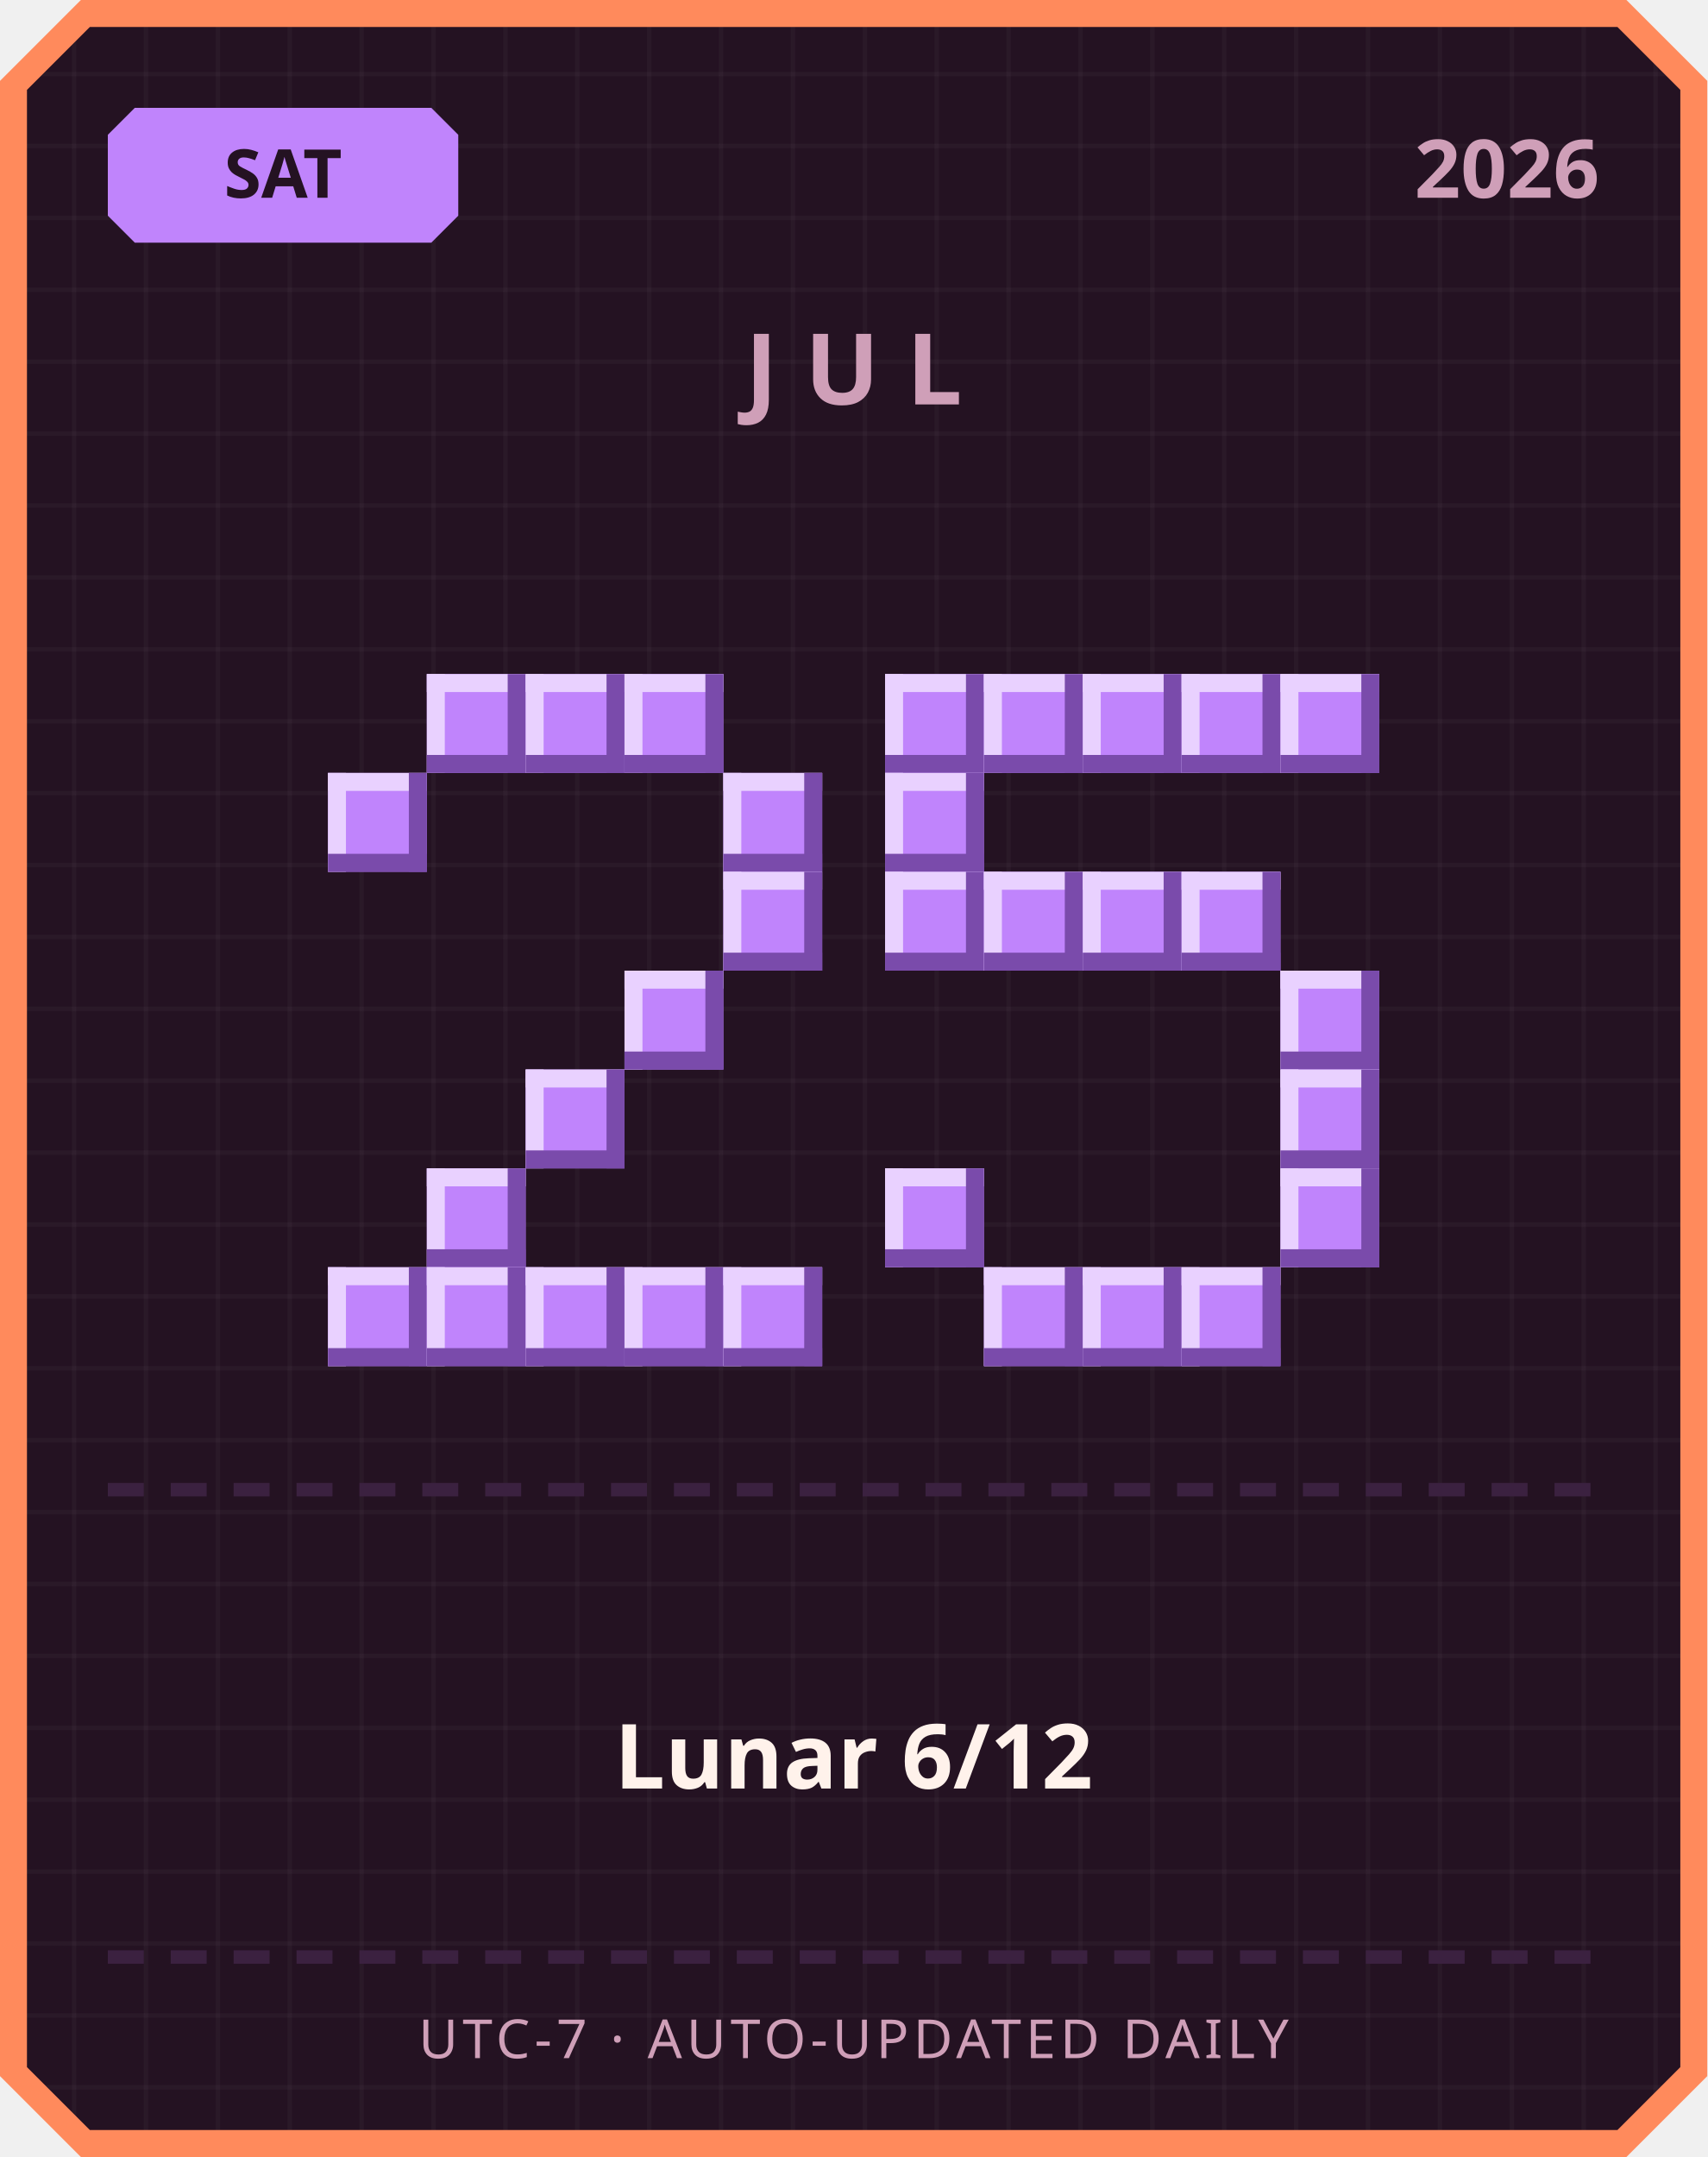
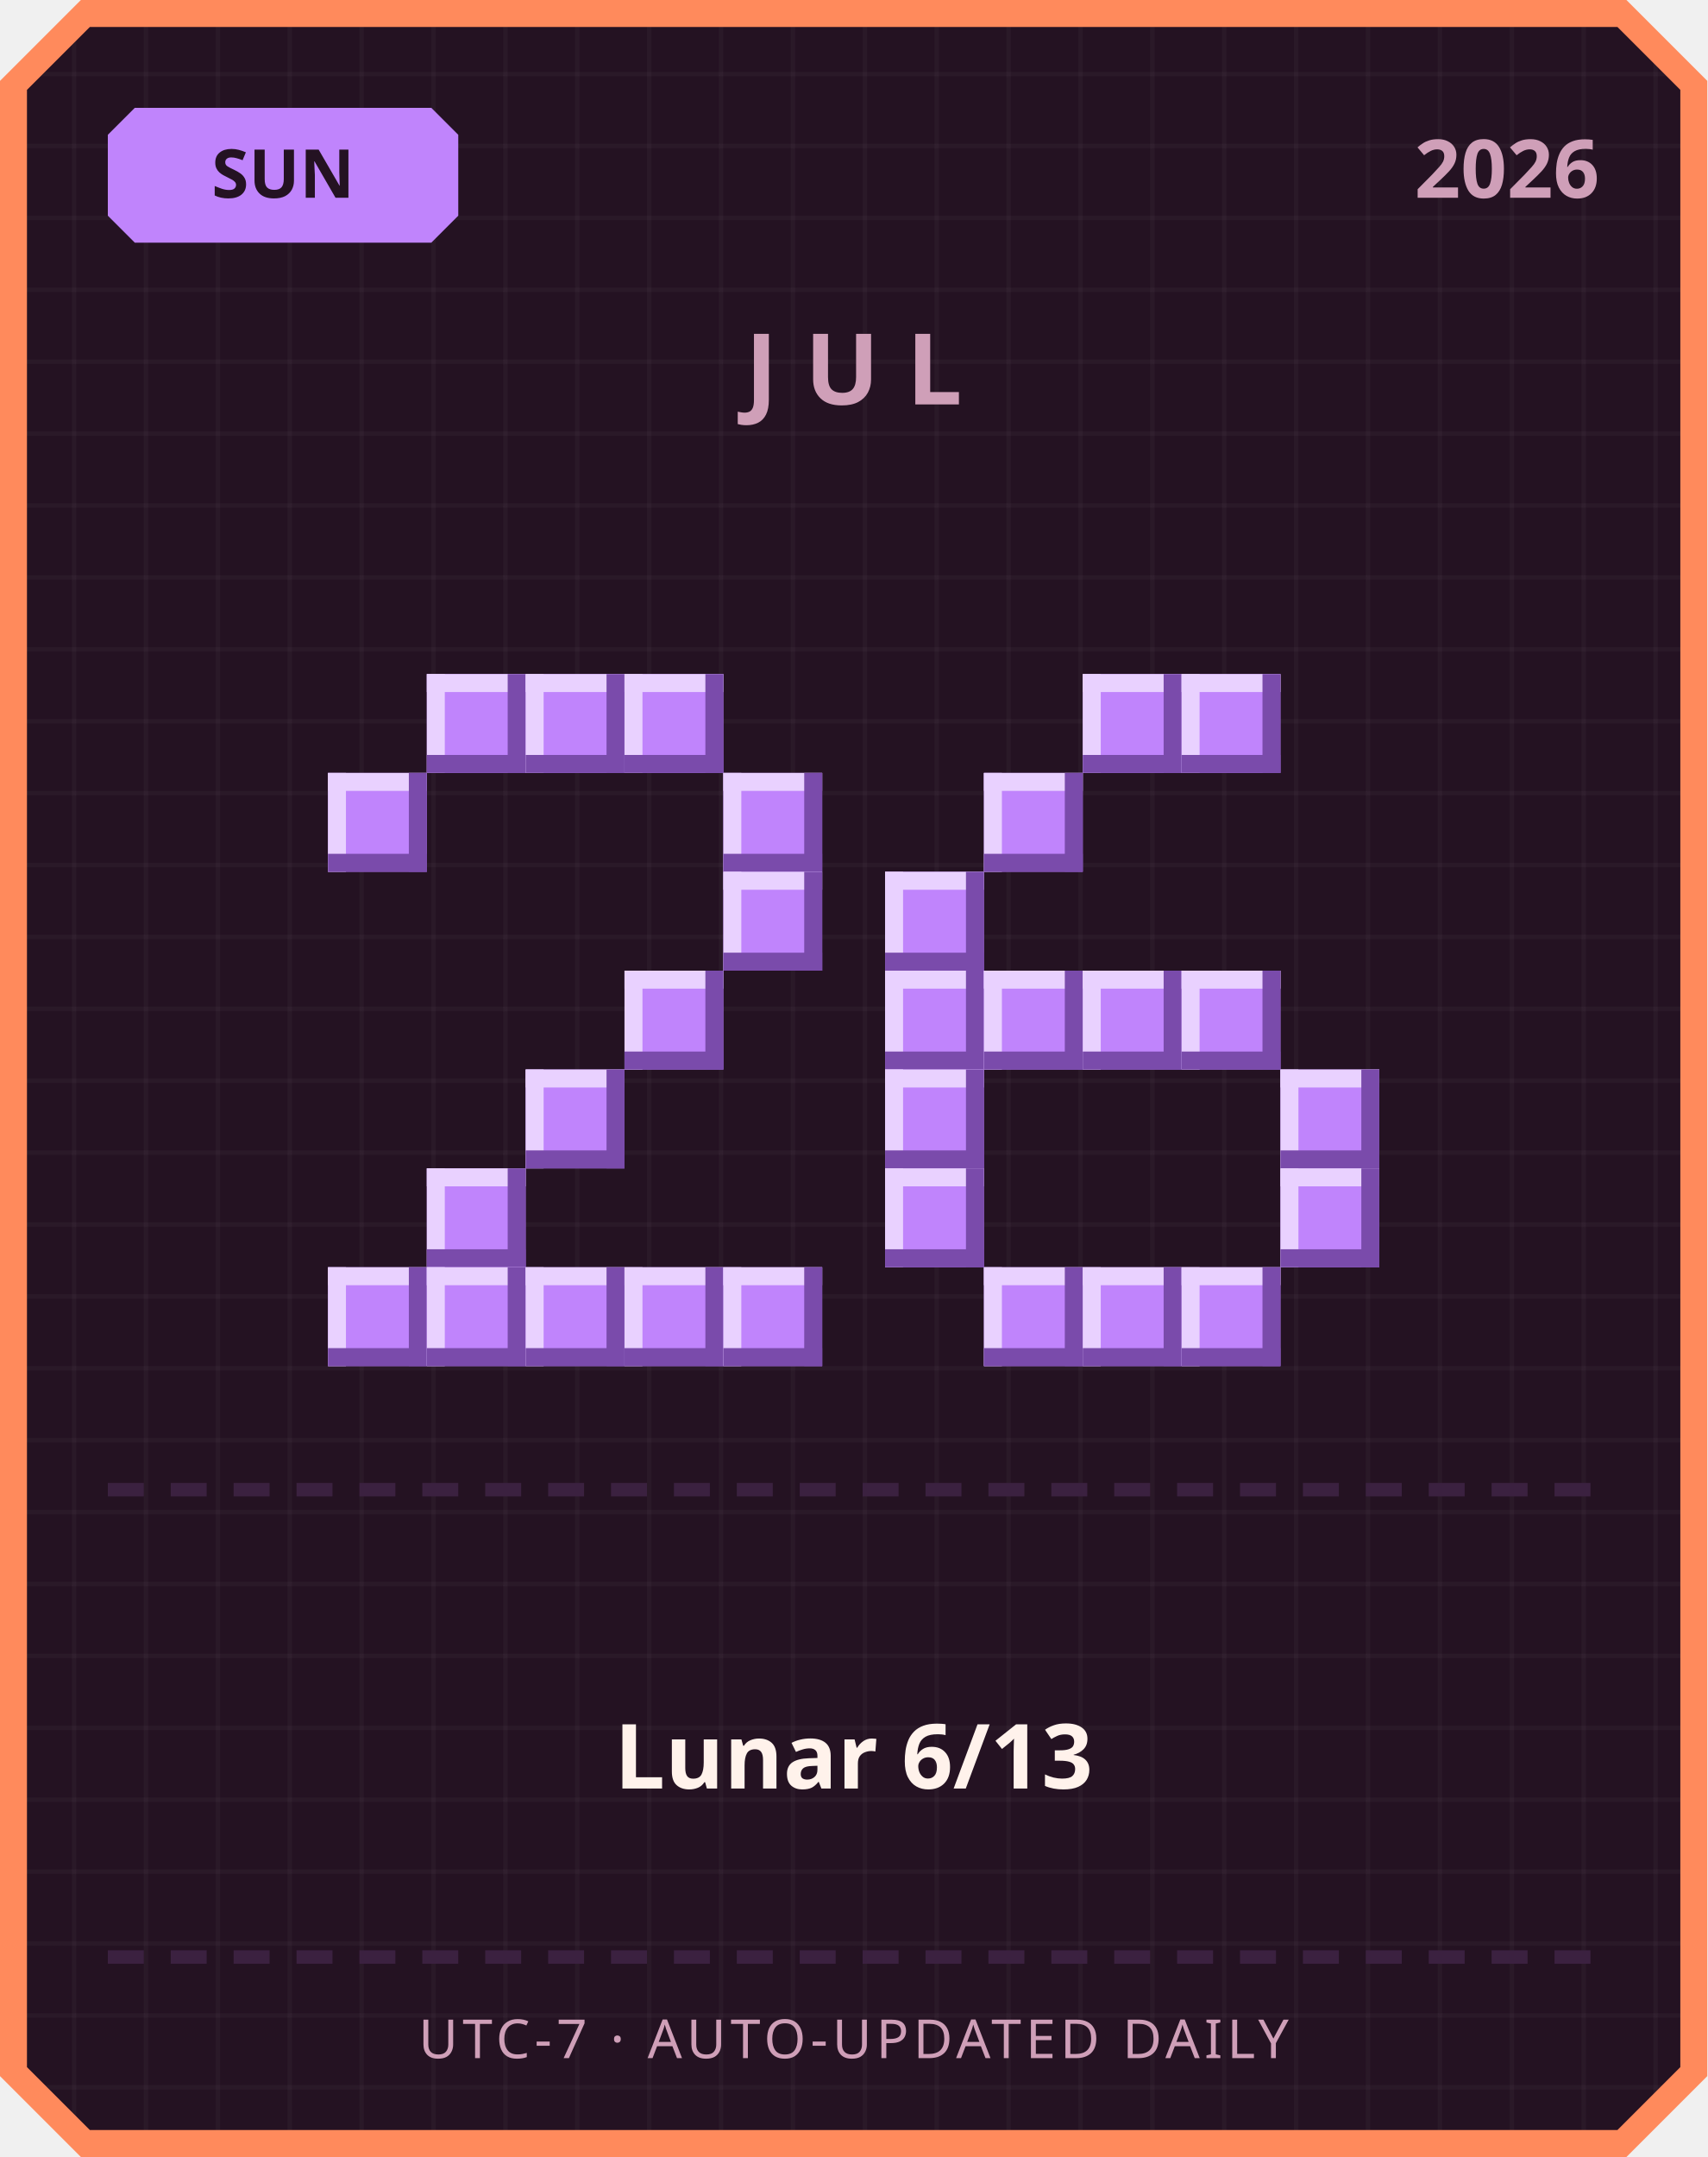
<svg xmlns="http://www.w3.org/2000/svg" width="380" height="480" viewBox="0 0 380 480">
  <defs>
    <pattern id="grid" width="16" height="16" patternUnits="userSpaceOnUse">
      <rect width="16" height="16" fill="#241222" />
      <rect width="1" height="16" fill="#ffffff" opacity="0.03" />
      <rect width="16" height="1" fill="#ffffff" opacity="0.03" />
    </pattern>
  </defs>
  <path d="M 18,0 L 362,0 L 380,18 L 380,462 L 362,480 L 18,480 L 0,462 L 0,18 Z" fill="#ff8a5c" />
  <path d="M 20,6 L 360,6 L 374,20 L 374,460 L 360,474 L 20,474 L 6,460 L 6,20 Z" fill="url(#grid)" />
  <path d="M 30,24 L 96,24 L 102,30 L 102,48 L 96,54 L 30,54 L 24,48 L 24,30 Z" fill="#c084fc" />
-   <text x="63" y="44" text-anchor="middle" font-family="'Segoe UI', sans-serif" font-size="15" font-weight="700" fill="#241222">SAT</text>
+   <text x="63" y="44" text-anchor="middle" font-family="'Segoe UI', sans-serif" font-size="15" font-weight="700" fill="#241222">SUN</text>
  <text x="356" y="44" text-anchor="end" font-family="'Segoe UI', sans-serif" font-size="18" font-weight="700" fill="#cf9fb8">2026</text>
  <text x="190" y="90" text-anchor="middle" font-family="'Segoe UI', sans-serif" font-size="22" font-weight="700" letter-spacing="6" fill="#cf9fb8">JUL</text>
  <rect x="95" y="150" width="22" height="22" fill="#c084fc" />
  <rect x="95" y="150" width="22" height="4" fill="#e9d1ff" />
  <rect x="95" y="150" width="4" height="22" fill="#e9d1ff" />
  <rect x="95" y="168" width="22" height="4" fill="#7a4bab" />
  <rect x="113" y="150" width="4" height="22" fill="#7a4bab" />
  <rect x="117" y="150" width="22" height="22" fill="#c084fc" />
  <rect x="117" y="150" width="22" height="4" fill="#e9d1ff" />
  <rect x="117" y="150" width="4" height="22" fill="#e9d1ff" />
  <rect x="117" y="168" width="22" height="4" fill="#7a4bab" />
  <rect x="135" y="150" width="4" height="22" fill="#7a4bab" />
  <rect x="139" y="150" width="22" height="22" fill="#c084fc" />
  <rect x="139" y="150" width="22" height="4" fill="#e9d1ff" />
  <rect x="139" y="150" width="4" height="22" fill="#e9d1ff" />
  <rect x="139" y="168" width="22" height="4" fill="#7a4bab" />
  <rect x="157" y="150" width="4" height="22" fill="#7a4bab" />
  <rect x="73" y="172" width="22" height="22" fill="#c084fc" />
  <rect x="73" y="172" width="22" height="4" fill="#e9d1ff" />
  <rect x="73" y="172" width="4" height="22" fill="#e9d1ff" />
  <rect x="73" y="190" width="22" height="4" fill="#7a4bab" />
  <rect x="91" y="172" width="4" height="22" fill="#7a4bab" />
  <rect x="161" y="172" width="22" height="22" fill="#c084fc" />
  <rect x="161" y="172" width="22" height="4" fill="#e9d1ff" />
  <rect x="161" y="172" width="4" height="22" fill="#e9d1ff" />
  <rect x="161" y="190" width="22" height="4" fill="#7a4bab" />
  <rect x="179" y="172" width="4" height="22" fill="#7a4bab" />
  <rect x="161" y="194" width="22" height="22" fill="#c084fc" />
  <rect x="161" y="194" width="22" height="4" fill="#e9d1ff" />
  <rect x="161" y="194" width="4" height="22" fill="#e9d1ff" />
  <rect x="161" y="212" width="22" height="4" fill="#7a4bab" />
  <rect x="179" y="194" width="4" height="22" fill="#7a4bab" />
  <rect x="139" y="216" width="22" height="22" fill="#c084fc" />
  <rect x="139" y="216" width="22" height="4" fill="#e9d1ff" />
  <rect x="139" y="216" width="4" height="22" fill="#e9d1ff" />
  <rect x="139" y="234" width="22" height="4" fill="#7a4bab" />
  <rect x="157" y="216" width="4" height="22" fill="#7a4bab" />
  <rect x="117" y="238" width="22" height="22" fill="#c084fc" />
  <rect x="117" y="238" width="22" height="4" fill="#e9d1ff" />
  <rect x="117" y="238" width="4" height="22" fill="#e9d1ff" />
  <rect x="117" y="256" width="22" height="4" fill="#7a4bab" />
  <rect x="135" y="238" width="4" height="22" fill="#7a4bab" />
  <rect x="95" y="260" width="22" height="22" fill="#c084fc" />
  <rect x="95" y="260" width="22" height="4" fill="#e9d1ff" />
  <rect x="95" y="260" width="4" height="22" fill="#e9d1ff" />
  <rect x="95" y="278" width="22" height="4" fill="#7a4bab" />
  <rect x="113" y="260" width="4" height="22" fill="#7a4bab" />
  <rect x="73" y="282" width="22" height="22" fill="#c084fc" />
  <rect x="73" y="282" width="22" height="4" fill="#e9d1ff" />
  <rect x="73" y="282" width="4" height="22" fill="#e9d1ff" />
  <rect x="73" y="300" width="22" height="4" fill="#7a4bab" />
  <rect x="91" y="282" width="4" height="22" fill="#7a4bab" />
  <rect x="95" y="282" width="22" height="22" fill="#c084fc" />
  <rect x="95" y="282" width="22" height="4" fill="#e9d1ff" />
  <rect x="95" y="282" width="4" height="22" fill="#e9d1ff" />
  <rect x="95" y="300" width="22" height="4" fill="#7a4bab" />
  <rect x="113" y="282" width="4" height="22" fill="#7a4bab" />
  <rect x="117" y="282" width="22" height="22" fill="#c084fc" />
  <rect x="117" y="282" width="22" height="4" fill="#e9d1ff" />
  <rect x="117" y="282" width="4" height="22" fill="#e9d1ff" />
  <rect x="117" y="300" width="22" height="4" fill="#7a4bab" />
  <rect x="135" y="282" width="4" height="22" fill="#7a4bab" />
  <rect x="139" y="282" width="22" height="22" fill="#c084fc" />
  <rect x="139" y="282" width="22" height="4" fill="#e9d1ff" />
  <rect x="139" y="282" width="4" height="22" fill="#e9d1ff" />
  <rect x="139" y="300" width="22" height="4" fill="#7a4bab" />
  <rect x="157" y="282" width="4" height="22" fill="#7a4bab" />
  <rect x="161" y="282" width="22" height="22" fill="#c084fc" />
  <rect x="161" y="282" width="22" height="4" fill="#e9d1ff" />
  <rect x="161" y="282" width="4" height="22" fill="#e9d1ff" />
  <rect x="161" y="300" width="22" height="4" fill="#7a4bab" />
  <rect x="179" y="282" width="4" height="22" fill="#7a4bab" />
-   <rect x="197" y="150" width="22" height="22" fill="#c084fc" />
-   <rect x="197" y="150" width="22" height="4" fill="#e9d1ff" />
-   <rect x="197" y="150" width="4" height="22" fill="#e9d1ff" />
-   <rect x="197" y="168" width="22" height="4" fill="#7a4bab" />
-   <rect x="215" y="150" width="4" height="22" fill="#7a4bab" />
-   <rect x="219" y="150" width="22" height="22" fill="#c084fc" />
-   <rect x="219" y="150" width="22" height="4" fill="#e9d1ff" />
-   <rect x="219" y="150" width="4" height="22" fill="#e9d1ff" />
-   <rect x="219" y="168" width="22" height="4" fill="#7a4bab" />
-   <rect x="237" y="150" width="4" height="22" fill="#7a4bab" />
  <rect x="241" y="150" width="22" height="22" fill="#c084fc" />
  <rect x="241" y="150" width="22" height="4" fill="#e9d1ff" />
  <rect x="241" y="150" width="4" height="22" fill="#e9d1ff" />
  <rect x="241" y="168" width="22" height="4" fill="#7a4bab" />
  <rect x="259" y="150" width="4" height="22" fill="#7a4bab" />
  <rect x="263" y="150" width="22" height="22" fill="#c084fc" />
  <rect x="263" y="150" width="22" height="4" fill="#e9d1ff" />
  <rect x="263" y="150" width="4" height="22" fill="#e9d1ff" />
  <rect x="263" y="168" width="22" height="4" fill="#7a4bab" />
  <rect x="281" y="150" width="4" height="22" fill="#7a4bab" />
-   <rect x="285" y="150" width="22" height="22" fill="#c084fc" />
-   <rect x="285" y="150" width="22" height="4" fill="#e9d1ff" />
-   <rect x="285" y="150" width="4" height="22" fill="#e9d1ff" />
-   <rect x="285" y="168" width="22" height="4" fill="#7a4bab" />
-   <rect x="303" y="150" width="4" height="22" fill="#7a4bab" />
-   <rect x="197" y="172" width="22" height="22" fill="#c084fc" />
-   <rect x="197" y="172" width="22" height="4" fill="#e9d1ff" />
-   <rect x="197" y="172" width="4" height="22" fill="#e9d1ff" />
-   <rect x="197" y="190" width="22" height="4" fill="#7a4bab" />
-   <rect x="215" y="172" width="4" height="22" fill="#7a4bab" />
+   <rect x="219" y="172" width="22" height="22" fill="#c084fc" />
+   <rect x="219" y="172" width="22" height="4" fill="#e9d1ff" />
+   <rect x="219" y="172" width="4" height="22" fill="#e9d1ff" />
+   <rect x="219" y="190" width="22" height="4" fill="#7a4bab" />
+   <rect x="237" y="172" width="4" height="22" fill="#7a4bab" />
  <rect x="197" y="194" width="22" height="22" fill="#c084fc" />
  <rect x="197" y="194" width="22" height="4" fill="#e9d1ff" />
  <rect x="197" y="194" width="4" height="22" fill="#e9d1ff" />
  <rect x="197" y="212" width="22" height="4" fill="#7a4bab" />
  <rect x="215" y="194" width="4" height="22" fill="#7a4bab" />
-   <rect x="219" y="194" width="22" height="22" fill="#c084fc" />
-   <rect x="219" y="194" width="22" height="4" fill="#e9d1ff" />
-   <rect x="219" y="194" width="4" height="22" fill="#e9d1ff" />
-   <rect x="219" y="212" width="22" height="4" fill="#7a4bab" />
-   <rect x="237" y="194" width="4" height="22" fill="#7a4bab" />
-   <rect x="241" y="194" width="22" height="22" fill="#c084fc" />
-   <rect x="241" y="194" width="22" height="4" fill="#e9d1ff" />
-   <rect x="241" y="194" width="4" height="22" fill="#e9d1ff" />
-   <rect x="241" y="212" width="22" height="4" fill="#7a4bab" />
-   <rect x="259" y="194" width="4" height="22" fill="#7a4bab" />
-   <rect x="263" y="194" width="22" height="22" fill="#c084fc" />
-   <rect x="263" y="194" width="22" height="4" fill="#e9d1ff" />
-   <rect x="263" y="194" width="4" height="22" fill="#e9d1ff" />
-   <rect x="263" y="212" width="22" height="4" fill="#7a4bab" />
-   <rect x="281" y="194" width="4" height="22" fill="#7a4bab" />
-   <rect x="285" y="216" width="22" height="22" fill="#c084fc" />
-   <rect x="285" y="216" width="22" height="4" fill="#e9d1ff" />
-   <rect x="285" y="216" width="4" height="22" fill="#e9d1ff" />
-   <rect x="285" y="234" width="22" height="4" fill="#7a4bab" />
-   <rect x="303" y="216" width="4" height="22" fill="#7a4bab" />
+   <rect x="197" y="216" width="22" height="22" fill="#c084fc" />
+   <rect x="197" y="216" width="22" height="4" fill="#e9d1ff" />
+   <rect x="197" y="216" width="4" height="22" fill="#e9d1ff" />
+   <rect x="197" y="234" width="22" height="4" fill="#7a4bab" />
+   <rect x="215" y="216" width="4" height="22" fill="#7a4bab" />
+   <rect x="219" y="216" width="22" height="22" fill="#c084fc" />
+   <rect x="219" y="216" width="22" height="4" fill="#e9d1ff" />
+   <rect x="219" y="216" width="4" height="22" fill="#e9d1ff" />
+   <rect x="219" y="234" width="22" height="4" fill="#7a4bab" />
+   <rect x="237" y="216" width="4" height="22" fill="#7a4bab" />
+   <rect x="241" y="216" width="22" height="22" fill="#c084fc" />
+   <rect x="241" y="216" width="22" height="4" fill="#e9d1ff" />
+   <rect x="241" y="216" width="4" height="22" fill="#e9d1ff" />
+   <rect x="241" y="234" width="22" height="4" fill="#7a4bab" />
+   <rect x="259" y="216" width="4" height="22" fill="#7a4bab" />
+   <rect x="263" y="216" width="22" height="22" fill="#c084fc" />
+   <rect x="263" y="216" width="22" height="4" fill="#e9d1ff" />
+   <rect x="263" y="216" width="4" height="22" fill="#e9d1ff" />
+   <rect x="263" y="234" width="22" height="4" fill="#7a4bab" />
+   <rect x="281" y="216" width="4" height="22" fill="#7a4bab" />
+   <rect x="197" y="238" width="22" height="22" fill="#c084fc" />
+   <rect x="197" y="238" width="22" height="4" fill="#e9d1ff" />
+   <rect x="197" y="238" width="4" height="22" fill="#e9d1ff" />
+   <rect x="197" y="256" width="22" height="4" fill="#7a4bab" />
+   <rect x="215" y="238" width="4" height="22" fill="#7a4bab" />
  <rect x="285" y="238" width="22" height="22" fill="#c084fc" />
  <rect x="285" y="238" width="22" height="4" fill="#e9d1ff" />
  <rect x="285" y="238" width="4" height="22" fill="#e9d1ff" />
  <rect x="285" y="256" width="22" height="4" fill="#7a4bab" />
  <rect x="303" y="238" width="4" height="22" fill="#7a4bab" />
  <rect x="197" y="260" width="22" height="22" fill="#c084fc" />
  <rect x="197" y="260" width="22" height="4" fill="#e9d1ff" />
  <rect x="197" y="260" width="4" height="22" fill="#e9d1ff" />
  <rect x="197" y="278" width="22" height="4" fill="#7a4bab" />
  <rect x="215" y="260" width="4" height="22" fill="#7a4bab" />
  <rect x="285" y="260" width="22" height="22" fill="#c084fc" />
  <rect x="285" y="260" width="22" height="4" fill="#e9d1ff" />
  <rect x="285" y="260" width="4" height="22" fill="#e9d1ff" />
  <rect x="285" y="278" width="22" height="4" fill="#7a4bab" />
  <rect x="303" y="260" width="4" height="22" fill="#7a4bab" />
  <rect x="219" y="282" width="22" height="22" fill="#c084fc" />
  <rect x="219" y="282" width="22" height="4" fill="#e9d1ff" />
  <rect x="219" y="282" width="4" height="22" fill="#e9d1ff" />
  <rect x="219" y="300" width="22" height="4" fill="#7a4bab" />
  <rect x="237" y="282" width="4" height="22" fill="#7a4bab" />
  <rect x="241" y="282" width="22" height="22" fill="#c084fc" />
  <rect x="241" y="282" width="22" height="4" fill="#e9d1ff" />
  <rect x="241" y="282" width="4" height="22" fill="#e9d1ff" />
  <rect x="241" y="300" width="22" height="4" fill="#7a4bab" />
  <rect x="259" y="282" width="4" height="22" fill="#7a4bab" />
  <rect x="263" y="282" width="22" height="22" fill="#c084fc" />
  <rect x="263" y="282" width="22" height="4" fill="#e9d1ff" />
  <rect x="263" y="282" width="4" height="22" fill="#e9d1ff" />
  <rect x="263" y="300" width="22" height="4" fill="#7a4bab" />
  <rect x="281" y="282" width="4" height="22" fill="#7a4bab" />
  <rect x="24" y="330" width="8" height="3" fill="#3b2140" />
  <rect x="38" y="330" width="8" height="3" fill="#3b2140" />
  <rect x="52" y="330" width="8" height="3" fill="#3b2140" />
  <rect x="66" y="330" width="8" height="3" fill="#3b2140" />
  <rect x="80" y="330" width="8" height="3" fill="#3b2140" />
  <rect x="94" y="330" width="8" height="3" fill="#3b2140" />
  <rect x="108" y="330" width="8" height="3" fill="#3b2140" />
  <rect x="122" y="330" width="8" height="3" fill="#3b2140" />
  <rect x="136" y="330" width="8" height="3" fill="#3b2140" />
  <rect x="150" y="330" width="8" height="3" fill="#3b2140" />
  <rect x="164" y="330" width="8" height="3" fill="#3b2140" />
  <rect x="178" y="330" width="8" height="3" fill="#3b2140" />
  <rect x="192" y="330" width="8" height="3" fill="#3b2140" />
  <rect x="206" y="330" width="8" height="3" fill="#3b2140" />
  <rect x="220" y="330" width="8" height="3" fill="#3b2140" />
  <rect x="234" y="330" width="8" height="3" fill="#3b2140" />
  <rect x="248" y="330" width="8" height="3" fill="#3b2140" />
  <rect x="262" y="330" width="8" height="3" fill="#3b2140" />
  <rect x="276" y="330" width="8" height="3" fill="#3b2140" />
  <rect x="290" y="330" width="8" height="3" fill="#3b2140" />
  <rect x="304" y="330" width="8" height="3" fill="#3b2140" />
  <rect x="318" y="330" width="8" height="3" fill="#3b2140" />
  <rect x="332" y="330" width="8" height="3" fill="#3b2140" />
  <rect x="346" y="330" width="8" height="3" fill="#3b2140" />
-   <text x="190" y="398" text-anchor="middle" font-family="'Segoe UI', 'Microsoft JhengHei', sans-serif" font-size="20" font-weight="700" fill="#fff2eb">Lunar 6/12</text>
+   <text x="190" y="398" text-anchor="middle" font-family="'Segoe UI', 'Microsoft JhengHei', sans-serif" font-size="20" font-weight="700" fill="#fff2eb">Lunar 6/13</text>
  <rect x="24" y="434" width="8" height="3" fill="#3b2140" />
  <rect x="38" y="434" width="8" height="3" fill="#3b2140" />
  <rect x="52" y="434" width="8" height="3" fill="#3b2140" />
  <rect x="66" y="434" width="8" height="3" fill="#3b2140" />
  <rect x="80" y="434" width="8" height="3" fill="#3b2140" />
  <rect x="94" y="434" width="8" height="3" fill="#3b2140" />
  <rect x="108" y="434" width="8" height="3" fill="#3b2140" />
  <rect x="122" y="434" width="8" height="3" fill="#3b2140" />
  <rect x="136" y="434" width="8" height="3" fill="#3b2140" />
  <rect x="150" y="434" width="8" height="3" fill="#3b2140" />
  <rect x="164" y="434" width="8" height="3" fill="#3b2140" />
  <rect x="178" y="434" width="8" height="3" fill="#3b2140" />
  <rect x="192" y="434" width="8" height="3" fill="#3b2140" />
  <rect x="206" y="434" width="8" height="3" fill="#3b2140" />
  <rect x="220" y="434" width="8" height="3" fill="#3b2140" />
  <rect x="234" y="434" width="8" height="3" fill="#3b2140" />
  <rect x="248" y="434" width="8" height="3" fill="#3b2140" />
  <rect x="262" y="434" width="8" height="3" fill="#3b2140" />
  <rect x="276" y="434" width="8" height="3" fill="#3b2140" />
  <rect x="290" y="434" width="8" height="3" fill="#3b2140" />
  <rect x="304" y="434" width="8" height="3" fill="#3b2140" />
  <rect x="318" y="434" width="8" height="3" fill="#3b2140" />
  <rect x="332" y="434" width="8" height="3" fill="#3b2140" />
  <rect x="346" y="434" width="8" height="3" fill="#3b2140" />
  <text x="190" y="458" text-anchor="middle" font-family="'Segoe UI', sans-serif" font-size="12" letter-spacing="1" fill="#cf9fb8">UTC-7 · AUTO-UPDATED DAILY</text>
</svg>
